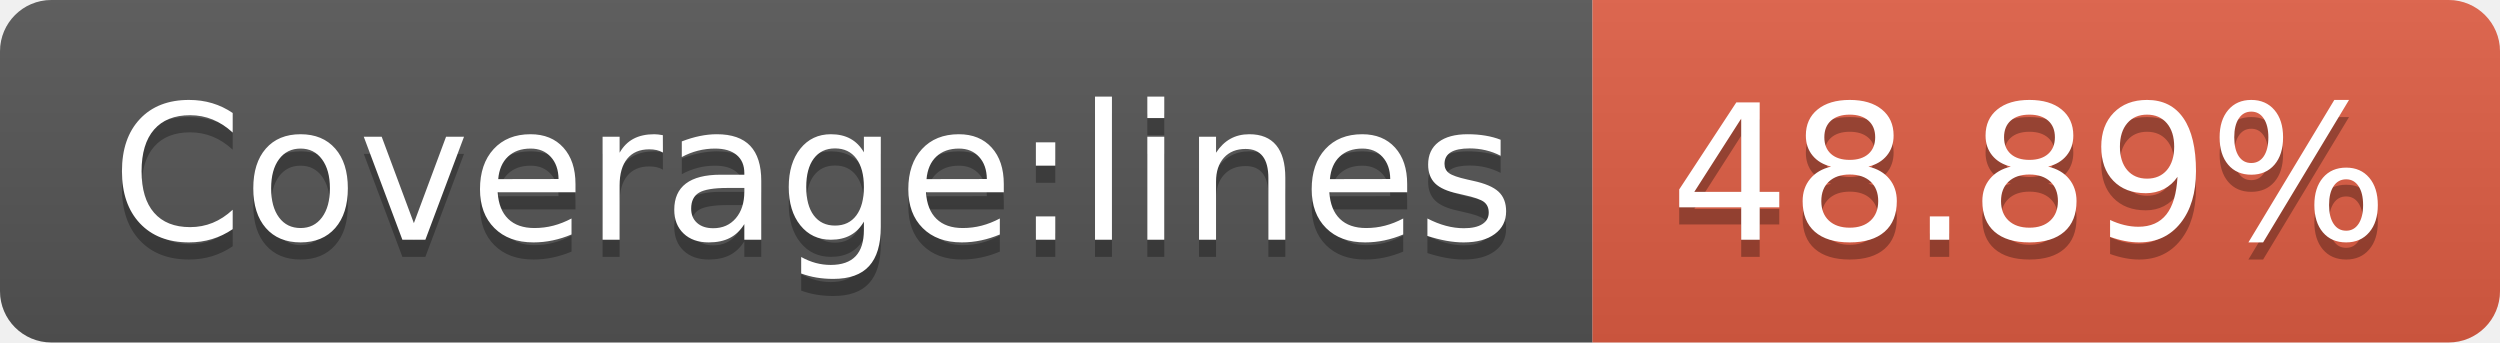
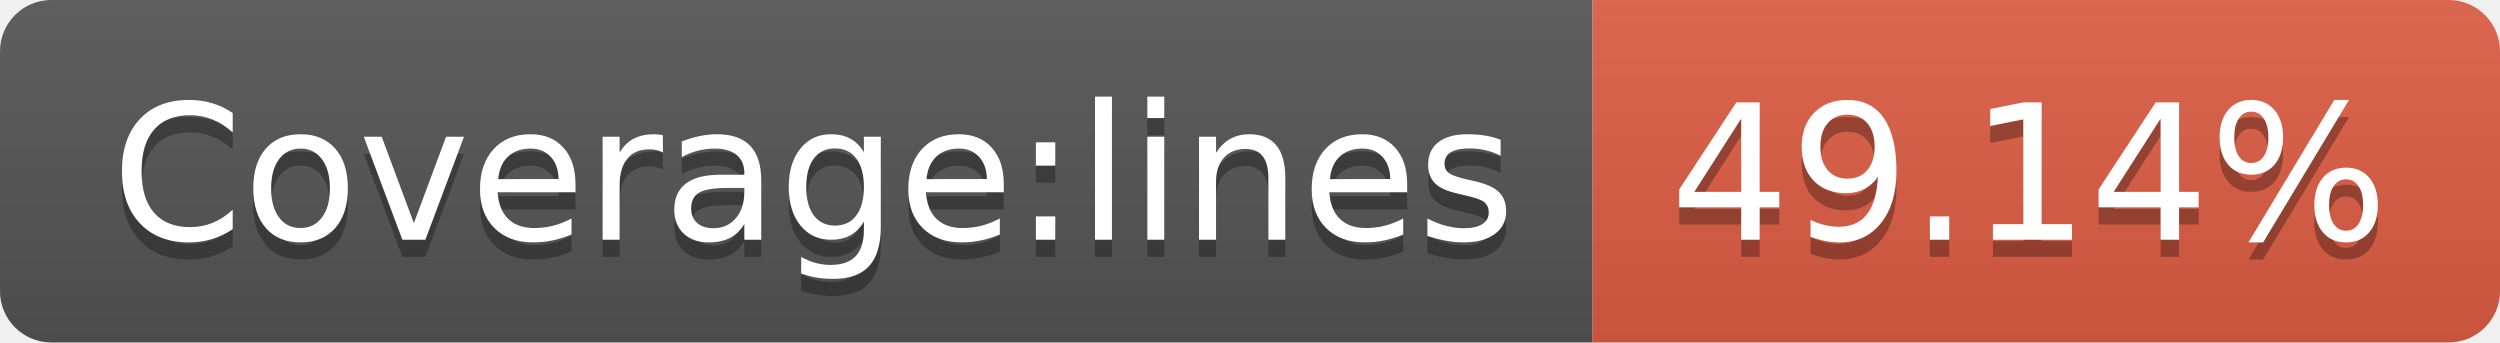
- <svg xmlns="http://www.w3.org/2000/svg" width="146" height="20">
+ <svg xmlns="http://www.w3.org/2000/svg" width="146" height="20" role="img" aria-label="Coverage:lines: 49.14%">
  <linearGradient id="s" x2="0" y2="100%">
    <stop offset="0" stop-color="#bbb" stop-opacity=".1" />
    <stop offset="1" stop-opacity=".1" />
  </linearGradient>
  <clipPath id="r">
    <rect width="146" height="20" rx="3" fill="#fff" />
  </clipPath>
  <g clip-path="url(#r)">
    <rect width="93" height="20" fill="#555" />
    <rect x="93" width="53" height="20" fill="#e05d44" />
    <rect width="146" height="20" fill="url(#s)" />
  </g>
  <g fill="#fff" text-anchor="middle" font-family="Verdana,Geneva,DejaVu Sans,sans-serif" text-rendering="geometricPrecision" font-size="110">
-     <text x="475" y="150" fill="#010101" fill-opacity=".3" transform="scale(.1)" textLength="830">Coverage:lines</text>
-     <text x="475" y="140" transform="scale(.1)" textLength="830">Coverage:lines</text>
-     <text x="1185" y="150" fill="#010101" fill-opacity=".3" transform="scale(.1)" textLength="430">48.89%</text>
-     <text x="1185" y="140" transform="scale(.1)" textLength="430">48.89%</text>
+     <text aria-hidden="true" x="475" y="150" fill="#010101" fill-opacity=".3" transform="scale(.1)" textLength="830">Coverage:lines</text>
+     <text x="475" y="140" transform="scale(.1)" fill="#fff" textLength="830">Coverage:lines</text>
+     <text aria-hidden="true" x="1185" y="150" fill="#010101" fill-opacity=".3" transform="scale(.1)" textLength="430">49.14%</text>
+     <text x="1185" y="140" transform="scale(.1)" fill="#fff" textLength="430">49.14%</text>
  </g>
</svg>
